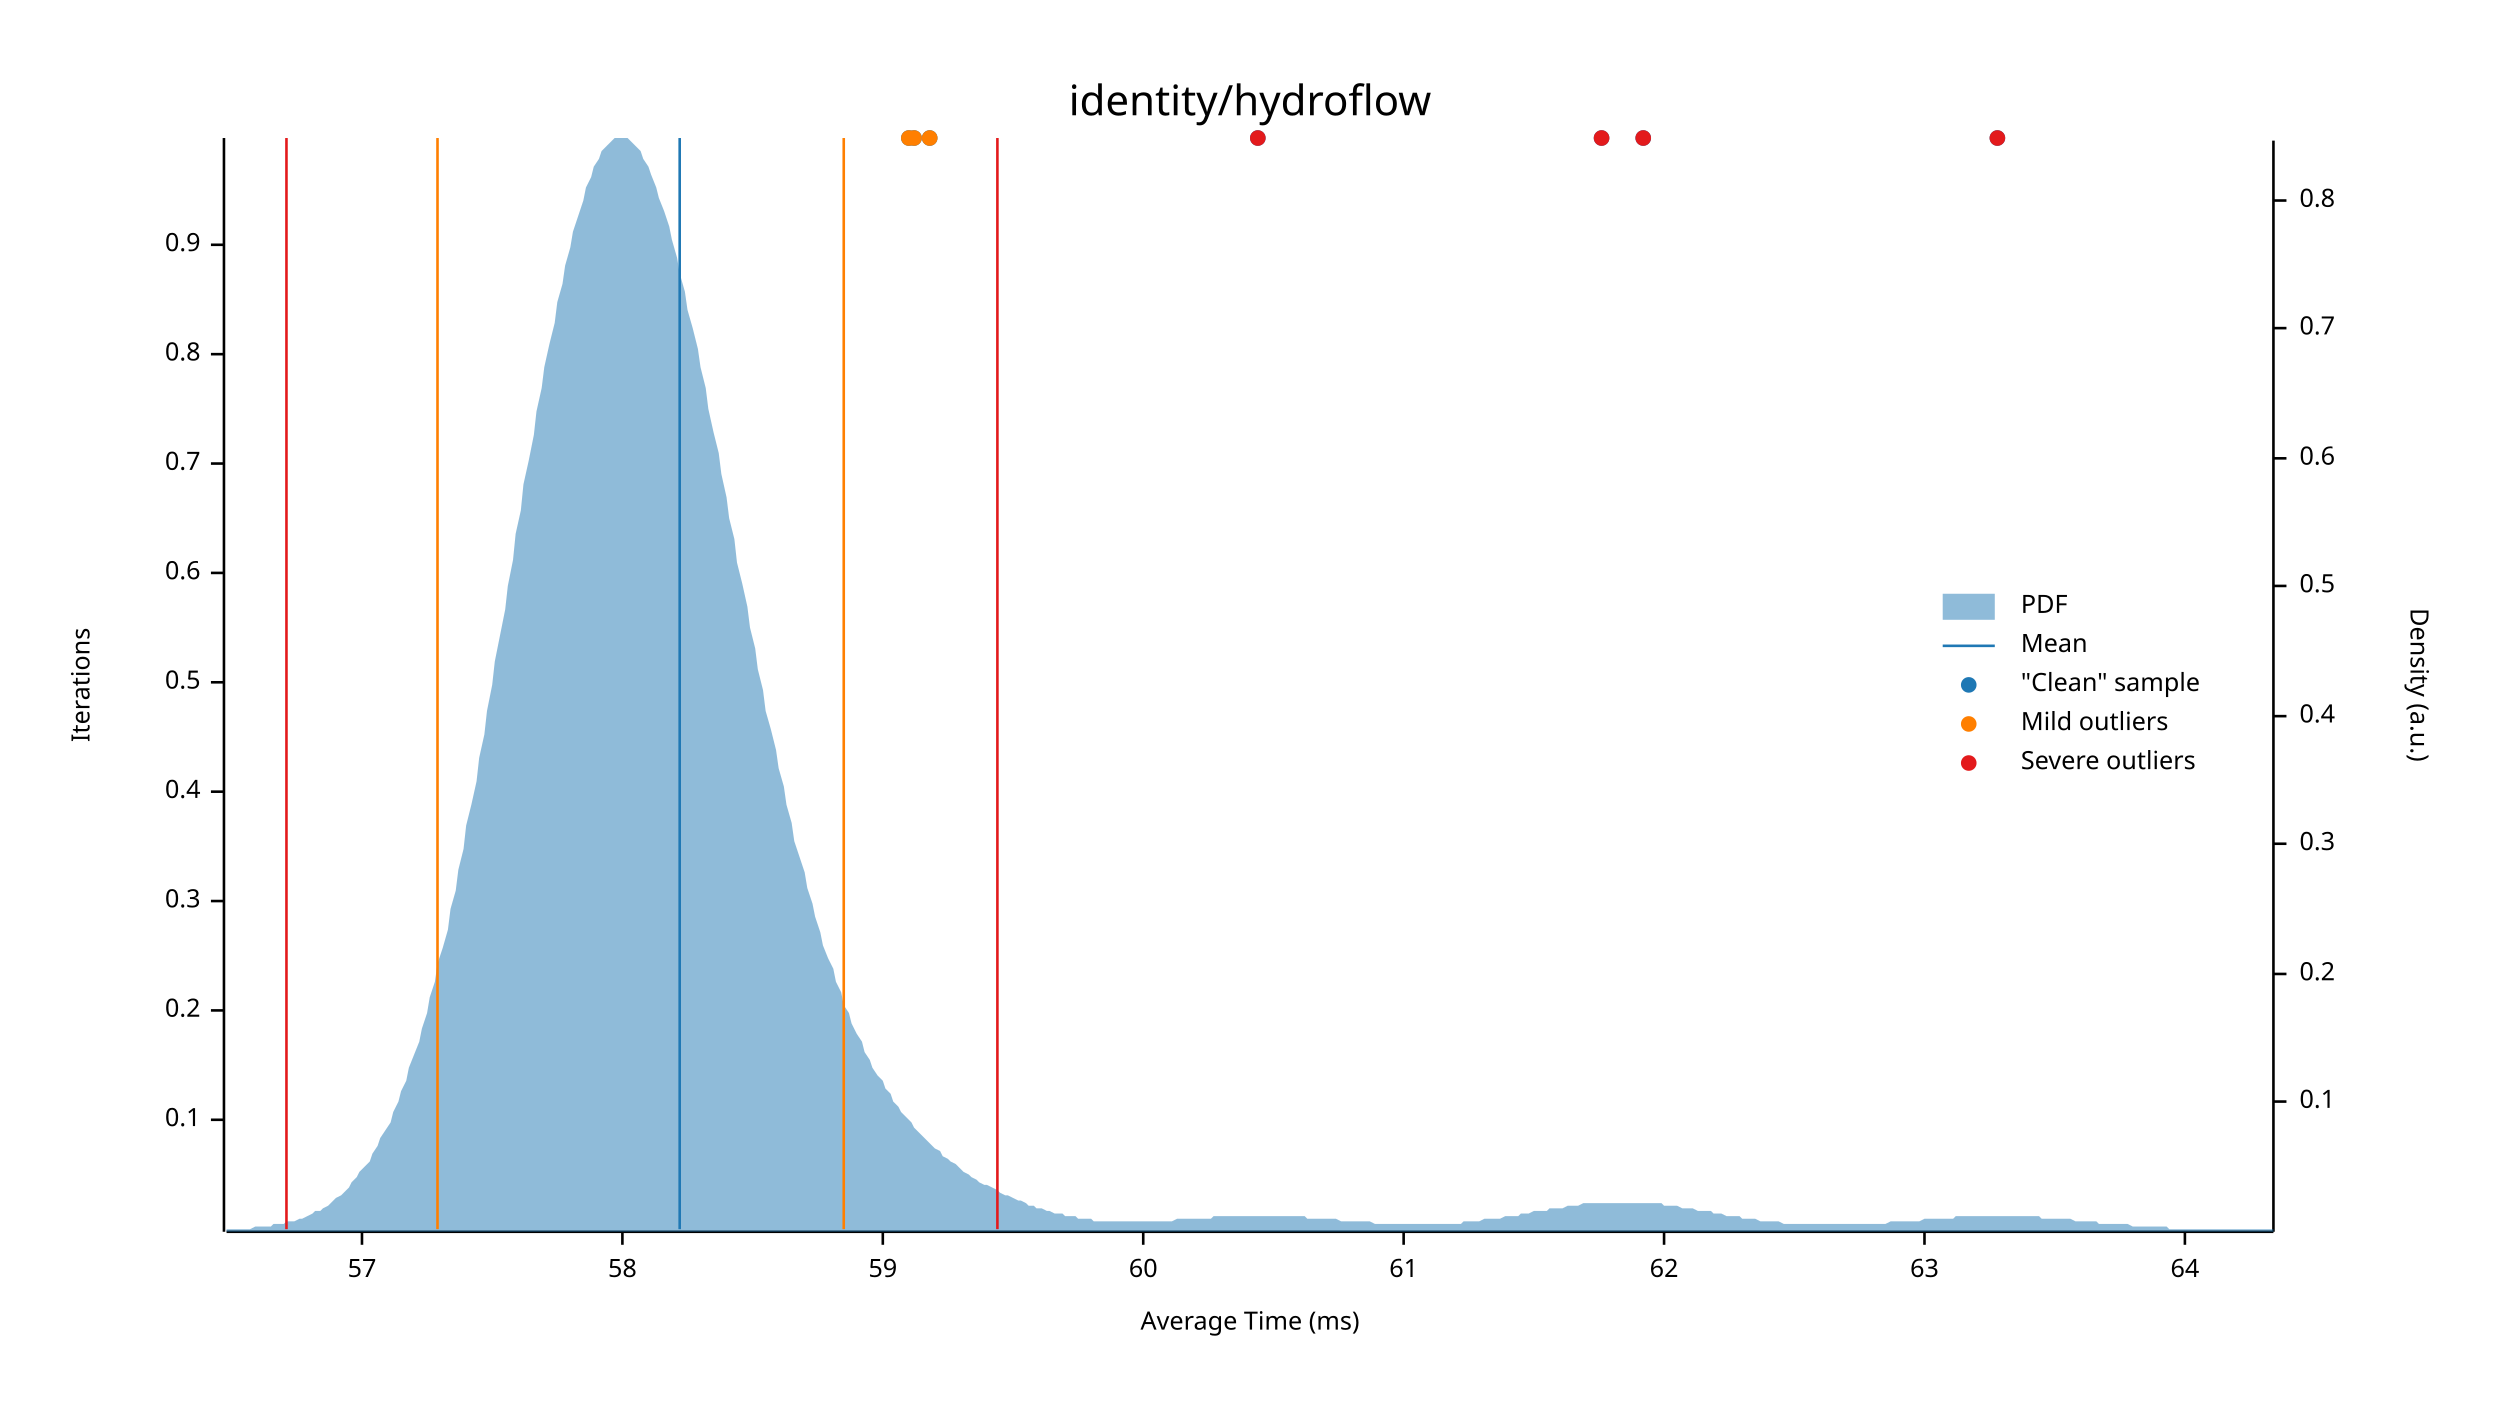
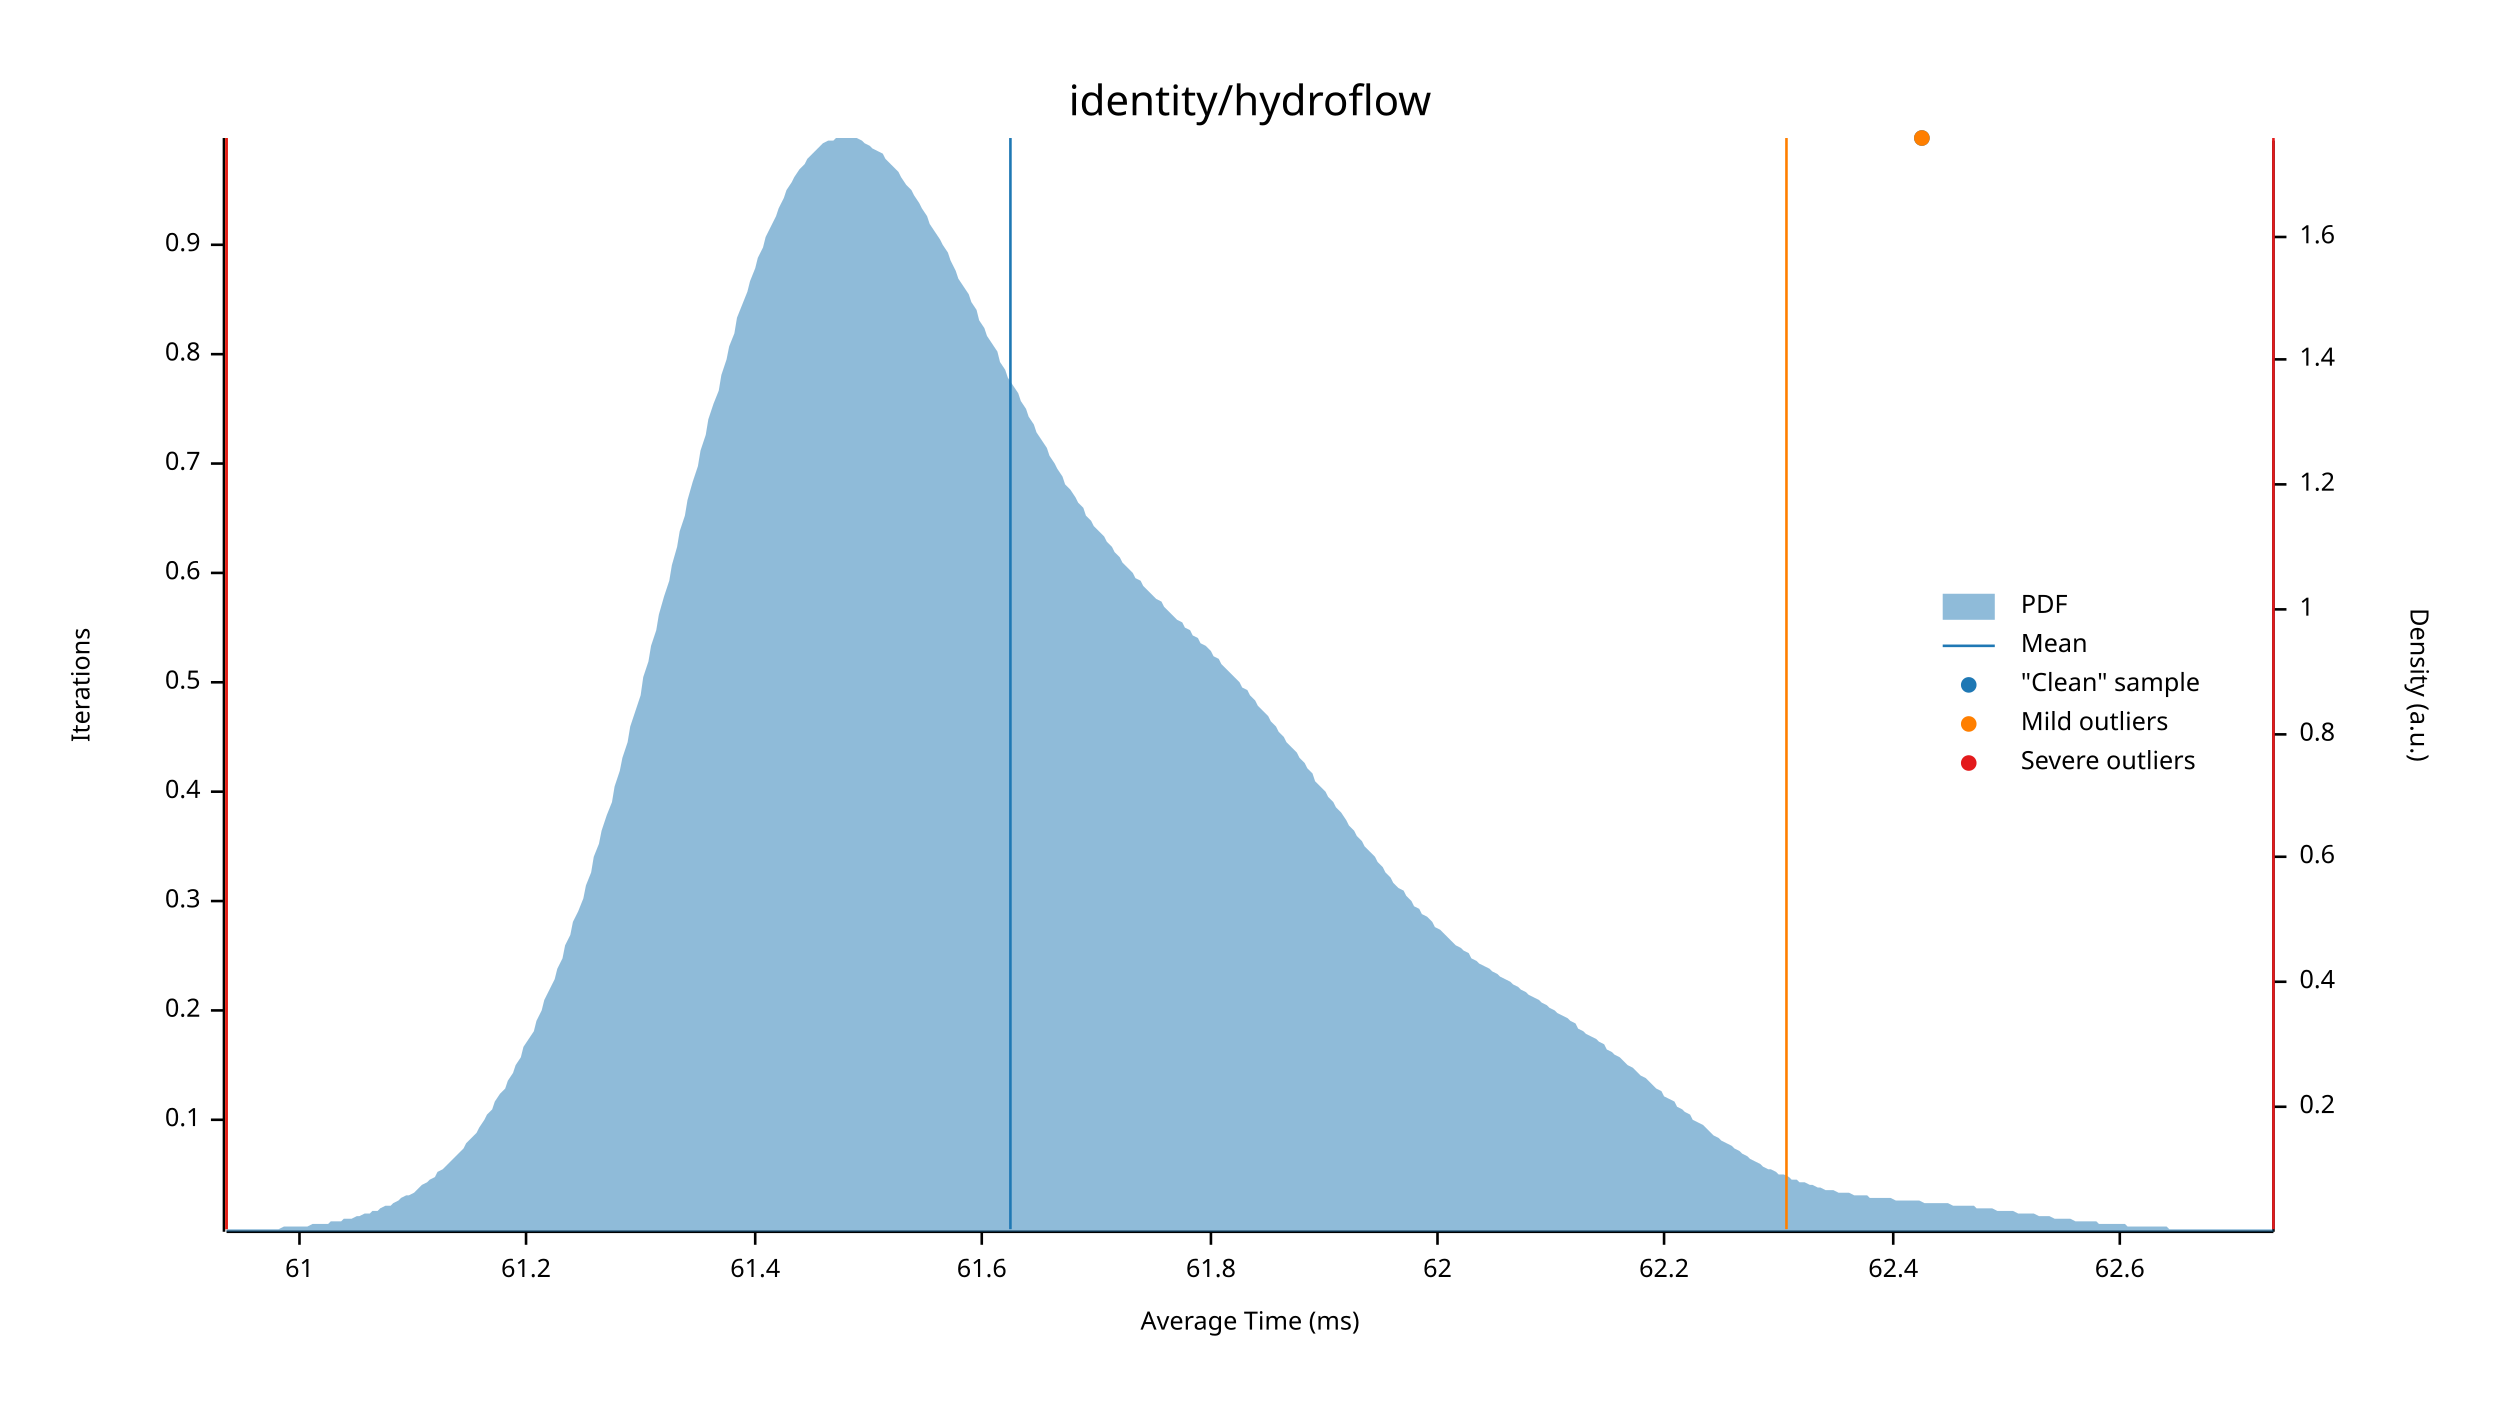
<svg xmlns="http://www.w3.org/2000/svg" width="960" height="540" viewBox="0 0 960 540">
  <text x="480" y="32" dy="0.76em" text-anchor="middle" font-family="sans-serif" font-size="16.129" opacity="1" fill="#000000">
identity/hydroflow
</text>
  <text x="27" y="263" dy="0.76em" text-anchor="middle" font-family="sans-serif" font-size="9.677" opacity="1" fill="#000000" transform="rotate(270, 27, 263)">
Iterations
</text>
  <text x="480" y="513" dy="-0.5ex" text-anchor="middle" font-family="sans-serif" font-size="9.677" opacity="1" fill="#000000">
Average Time (ms)
</text>
  <polyline fill="none" opacity="1" stroke="#000000" stroke-width="1" points="86,53 86,473 " />
  <text x="77" y="430" dy="0.5ex" text-anchor="end" font-family="sans-serif" font-size="9.677" opacity="1" fill="#000000">
0.1
</text>
  <polyline fill="none" opacity="1" stroke="#000000" stroke-width="1" points="81,430 86,430 " />
  <text x="77" y="388" dy="0.5ex" text-anchor="end" font-family="sans-serif" font-size="9.677" opacity="1" fill="#000000">
0.2
</text>
  <polyline fill="none" opacity="1" stroke="#000000" stroke-width="1" points="81,388 86,388 " />
  <text x="77" y="346" dy="0.5ex" text-anchor="end" font-family="sans-serif" font-size="9.677" opacity="1" fill="#000000">
0.3
</text>
  <polyline fill="none" opacity="1" stroke="#000000" stroke-width="1" points="81,346 86,346 " />
  <text x="77" y="304" dy="0.5ex" text-anchor="end" font-family="sans-serif" font-size="9.677" opacity="1" fill="#000000">
0.4
</text>
  <polyline fill="none" opacity="1" stroke="#000000" stroke-width="1" points="81,304 86,304 " />
  <text x="77" y="262" dy="0.5ex" text-anchor="end" font-family="sans-serif" font-size="9.677" opacity="1" fill="#000000">
0.5
</text>
  <polyline fill="none" opacity="1" stroke="#000000" stroke-width="1" points="81,262 86,262 " />
  <text x="77" y="220" dy="0.5ex" text-anchor="end" font-family="sans-serif" font-size="9.677" opacity="1" fill="#000000">
0.6
</text>
  <polyline fill="none" opacity="1" stroke="#000000" stroke-width="1" points="81,220 86,220 " />
  <text x="77" y="178" dy="0.5ex" text-anchor="end" font-family="sans-serif" font-size="9.677" opacity="1" fill="#000000">
0.7
</text>
  <polyline fill="none" opacity="1" stroke="#000000" stroke-width="1" points="81,178 86,178 " />
  <text x="77" y="136" dy="0.5ex" text-anchor="end" font-family="sans-serif" font-size="9.677" opacity="1" fill="#000000">
0.8
</text>
  <polyline fill="none" opacity="1" stroke="#000000" stroke-width="1" points="81,136 86,136 " />
  <text x="77" y="94" dy="0.5ex" text-anchor="end" font-family="sans-serif" font-size="9.677" opacity="1" fill="#000000">
0.9
</text>
  <polyline fill="none" opacity="1" stroke="#000000" stroke-width="1" points="81,94 86,94 " />
  <polyline fill="none" opacity="1" stroke="#000000" stroke-width="1" points="87,473 873,473 " />
-   <text x="139" y="483" dy="0.76em" text-anchor="middle" font-family="sans-serif" font-size="9.677" opacity="1" fill="#000000">
- 57
- </text>
-   <polyline fill="none" opacity="1" stroke="#000000" stroke-width="1" points="139,473 139,478 " />
-   <text x="239" y="483" dy="0.76em" text-anchor="middle" font-family="sans-serif" font-size="9.677" opacity="1" fill="#000000">
- 58
- </text>
-   <polyline fill="none" opacity="1" stroke="#000000" stroke-width="1" points="239,473 239,478 " />
-   <text x="339" y="483" dy="0.76em" text-anchor="middle" font-family="sans-serif" font-size="9.677" opacity="1" fill="#000000">
- 59
- </text>
-   <polyline fill="none" opacity="1" stroke="#000000" stroke-width="1" points="339,473 339,478 " />
-   <text x="439" y="483" dy="0.76em" text-anchor="middle" font-family="sans-serif" font-size="9.677" opacity="1" fill="#000000">
- 60
- </text>
-   <polyline fill="none" opacity="1" stroke="#000000" stroke-width="1" points="439,473 439,478 " />
-   <text x="539" y="483" dy="0.76em" text-anchor="middle" font-family="sans-serif" font-size="9.677" opacity="1" fill="#000000">
+   <text x="115" y="483" dy="0.76em" text-anchor="middle" font-family="sans-serif" font-size="9.677" opacity="1" fill="#000000">
61
</text>
-   <polyline fill="none" opacity="1" stroke="#000000" stroke-width="1" points="539,473 539,478 " />
-   <text x="639" y="483" dy="0.76em" text-anchor="middle" font-family="sans-serif" font-size="9.677" opacity="1" fill="#000000">
+   <polyline fill="none" opacity="1" stroke="#000000" stroke-width="1" points="115,473 115,478 " />
+   <text x="202" y="483" dy="0.76em" text-anchor="middle" font-family="sans-serif" font-size="9.677" opacity="1" fill="#000000">
+ 61.2
+ </text>
+   <polyline fill="none" opacity="1" stroke="#000000" stroke-width="1" points="202,473 202,478 " />
+   <text x="290" y="483" dy="0.76em" text-anchor="middle" font-family="sans-serif" font-size="9.677" opacity="1" fill="#000000">
+ 61.4
+ </text>
+   <polyline fill="none" opacity="1" stroke="#000000" stroke-width="1" points="290,473 290,478 " />
+   <text x="377" y="483" dy="0.76em" text-anchor="middle" font-family="sans-serif" font-size="9.677" opacity="1" fill="#000000">
+ 61.6
+ </text>
+   <polyline fill="none" opacity="1" stroke="#000000" stroke-width="1" points="377,473 377,478 " />
+   <text x="465" y="483" dy="0.76em" text-anchor="middle" font-family="sans-serif" font-size="9.677" opacity="1" fill="#000000">
+ 61.8
+ </text>
+   <polyline fill="none" opacity="1" stroke="#000000" stroke-width="1" points="465,473 465,478 " />
+   <text x="552" y="483" dy="0.76em" text-anchor="middle" font-family="sans-serif" font-size="9.677" opacity="1" fill="#000000">
62
</text>
+   <polyline fill="none" opacity="1" stroke="#000000" stroke-width="1" points="552,473 552,478 " />
+   <text x="639" y="483" dy="0.76em" text-anchor="middle" font-family="sans-serif" font-size="9.677" opacity="1" fill="#000000">
+ 62.2
+ </text>
  <polyline fill="none" opacity="1" stroke="#000000" stroke-width="1" points="639,473 639,478 " />
-   <text x="739" y="483" dy="0.76em" text-anchor="middle" font-family="sans-serif" font-size="9.677" opacity="1" fill="#000000">
- 63
+   <text x="727" y="483" dy="0.76em" text-anchor="middle" font-family="sans-serif" font-size="9.677" opacity="1" fill="#000000">
+ 62.4
</text>
-   <polyline fill="none" opacity="1" stroke="#000000" stroke-width="1" points="739,473 739,478 " />
-   <text x="839" y="483" dy="0.76em" text-anchor="middle" font-family="sans-serif" font-size="9.677" opacity="1" fill="#000000">
- 64
+   <polyline fill="none" opacity="1" stroke="#000000" stroke-width="1" points="727,473 727,478 " />
+   <text x="814" y="483" dy="0.76em" text-anchor="middle" font-family="sans-serif" font-size="9.677" opacity="1" fill="#000000">
+ 62.6
</text>
-   <polyline fill="none" opacity="1" stroke="#000000" stroke-width="1" points="839,473 839,478 " />
+   <polyline fill="none" opacity="1" stroke="#000000" stroke-width="1" points="814,473 814,478 " />
  <text x="933" y="263" dy="0.76em" text-anchor="middle" font-family="sans-serif" font-size="9.677" opacity="1" fill="#000000" transform="rotate(90, 933, 263)">
Density (a.u.)
</text>
  <polyline fill="none" opacity="1" stroke="#000000" stroke-width="1" points="873,54 873,473 " />
-   <text x="883" y="423" dy="0.5ex" text-anchor="start" font-family="sans-serif" font-size="9.677" opacity="1" fill="#000000">
- 0.1
- </text>
-   <polyline fill="none" opacity="1" stroke="#000000" stroke-width="1" points="873,423 878,423 " />
-   <text x="883" y="374" dy="0.5ex" text-anchor="start" font-family="sans-serif" font-size="9.677" opacity="1" fill="#000000">
+   <text x="883" y="425" dy="0.5ex" text-anchor="start" font-family="sans-serif" font-size="9.677" opacity="1" fill="#000000">
0.2
</text>
-   <polyline fill="none" opacity="1" stroke="#000000" stroke-width="1" points="873,374 878,374 " />
-   <text x="883" y="324" dy="0.5ex" text-anchor="start" font-family="sans-serif" font-size="9.677" opacity="1" fill="#000000">
- 0.3
- </text>
-   <polyline fill="none" opacity="1" stroke="#000000" stroke-width="1" points="873,324 878,324 " />
-   <text x="883" y="275" dy="0.5ex" text-anchor="start" font-family="sans-serif" font-size="9.677" opacity="1" fill="#000000">
+   <polyline fill="none" opacity="1" stroke="#000000" stroke-width="1" points="873,425 878,425 " />
+   <text x="883" y="377" dy="0.5ex" text-anchor="start" font-family="sans-serif" font-size="9.677" opacity="1" fill="#000000">
0.4
</text>
-   <polyline fill="none" opacity="1" stroke="#000000" stroke-width="1" points="873,275 878,275 " />
-   <text x="883" y="225" dy="0.5ex" text-anchor="start" font-family="sans-serif" font-size="9.677" opacity="1" fill="#000000">
- 0.5
- </text>
-   <polyline fill="none" opacity="1" stroke="#000000" stroke-width="1" points="873,225 878,225 " />
-   <text x="883" y="176" dy="0.5ex" text-anchor="start" font-family="sans-serif" font-size="9.677" opacity="1" fill="#000000">
+   <polyline fill="none" opacity="1" stroke="#000000" stroke-width="1" points="873,377 878,377 " />
+   <text x="883" y="329" dy="0.5ex" text-anchor="start" font-family="sans-serif" font-size="9.677" opacity="1" fill="#000000">
0.6
</text>
-   <polyline fill="none" opacity="1" stroke="#000000" stroke-width="1" points="873,176 878,176 " />
-   <text x="883" y="126" dy="0.5ex" text-anchor="start" font-family="sans-serif" font-size="9.677" opacity="1" fill="#000000">
- 0.7
- </text>
-   <polyline fill="none" opacity="1" stroke="#000000" stroke-width="1" points="873,126 878,126 " />
-   <text x="883" y="77" dy="0.5ex" text-anchor="start" font-family="sans-serif" font-size="9.677" opacity="1" fill="#000000">
+   <polyline fill="none" opacity="1" stroke="#000000" stroke-width="1" points="873,329 878,329 " />
+   <text x="883" y="282" dy="0.5ex" text-anchor="start" font-family="sans-serif" font-size="9.677" opacity="1" fill="#000000">
0.8
</text>
-   <polyline fill="none" opacity="1" stroke="#000000" stroke-width="1" points="873,77 878,77 " />
-   <polygon opacity="0.5" fill="#1F78B4" points="87,472 88,472 90,472 91,472 93,472 94,472 96,472 98,471 99,471 101,471 102,471 104,471 105,470 107,470 109,470 110,469 112,469 113,469 115,468 116,468 118,467 120,466 121,465 123,465 124,464 126,463 127,462 129,460 131,459 132,458 134,456 135,454 137,452 138,450 140,448 142,446 143,443 145,440 146,437 148,434 150,431 151,427 153,423 154,419 156,415 157,410 159,405 161,400 162,395 164,389 165,383 167,377 168,370 170,364 172,357 173,349 175,342 176,334 178,326 179,317 181,309 183,300 184,291 186,282 187,273 189,263 190,254 192,244 194,234 195,225 197,215 198,205 200,196 201,186 203,177 205,167 206,158 208,149 209,141 211,132 213,124 214,116 216,109 217,102 219,95 220,89 222,83 224,77 225,72 227,68 228,64 230,61 231,58 233,56 235,54 236,53 238,53 239,53 241,53 242,54 244,56 246,58 247,61 249,64 250,67 252,72 253,76 255,81 257,87 258,92 260,99 261,105 263,112 264,119 266,126 268,134 269,141 271,149 272,157 274,166 276,174 277,182 279,191 280,199 282,207 283,216 285,224 287,233 288,241 290,249 291,257 293,265 294,273 296,280 298,288 299,295 301,302 302,309 304,316 305,323 307,329 309,335 310,341 312,347 313,352 315,358 316,363 318,368 320,372 321,377 323,381 324,386 326,389 327,393 329,397 331,400 332,404 334,407 335,410 337,413 339,415 340,418 342,420 343,423 345,425 346,427 348,429 350,431 351,433 353,435 354,436 356,438 357,439 359,441 361,442 362,444 364,445 365,446 367,447 368,448 370,450 372,451 373,452 375,453 376,454 378,455 379,455 381,456 383,457 384,458 386,459 387,459 389,460 391,461 392,461 394,462 395,463 397,463 398,464 400,464 402,465 403,465 405,466 406,466 408,466 409,467 411,467 413,467 414,468 416,468 417,468 419,468 420,469 422,469 424,469 425,469 427,469 428,469 430,469 431,469 433,469 435,469 436,469 438,469 439,469 441,469 442,469 444,469 446,469 447,469 449,469 450,469 452,468 454,468 455,468 457,468 458,468 460,468 461,468 463,468 465,468 466,467 468,467 469,467 471,467 472,467 474,467 476,467 477,467 479,467 480,467 482,467 483,467 485,467 487,467 488,467 490,467 491,467 493,467 494,467 496,467 498,467 499,467 501,467 502,468 504,468 505,468 507,468 509,468 510,468 512,468 513,468 515,469 517,469 518,469 520,469 521,469 523,469 524,469 526,469 528,470 529,470 531,470 532,470 534,470 535,470 537,470 539,470 540,470 542,470 543,470 545,470 546,470 548,470 550,470 551,470 553,470 554,470 556,470 557,470 559,470 561,470 562,469 564,469 565,469 567,469 568,469 570,468 572,468 573,468 575,468 576,468 578,467 580,467 581,467 583,467 584,466 586,466 587,466 589,465 591,465 592,465 594,465 595,464 597,464 598,464 600,464 602,463 603,463 605,463 606,463 608,462 609,462 611,462 613,462 614,462 616,462 617,462 619,462 620,462 622,462 624,462 625,462 627,462 628,462 630,462 632,462 633,462 635,462 636,462 638,462 639,463 641,463 643,463 644,463 646,464 647,464 649,464 650,464 652,465 654,465 655,465 657,465 658,466 660,466 661,466 663,467 665,467 666,467 668,467 669,468 671,468 672,468 674,468 676,469 677,469 679,469 680,469 682,469 683,469 685,470 687,470 688,470 690,470 691,470 693,470 695,470 696,470 698,470 699,470 701,470 702,470 704,470 706,470 707,470 709,470 710,470 712,470 713,470 715,470 717,470 718,470 720,470 721,470 723,470 724,470 726,469 728,469 729,469 731,469 732,469 734,469 735,469 737,469 739,468 740,468 742,468 743,468 745,468 746,468 748,468 750,468 751,467 753,467 754,467 756,467 758,467 759,467 761,467 762,467 764,467 765,467 767,467 769,467 770,467 772,467 773,467 775,467 776,467 778,467 780,467 781,467 783,467 784,468 786,468 787,468 789,468 791,468 792,468 794,468 795,468 797,469 798,469 800,469 802,469 803,469 805,469 806,470 808,470 809,470 811,470 813,470 814,470 816,470 817,470 819,471 821,471 822,471 824,471 825,471 827,471 828,471 830,471 832,471 833,472 835,472 836,472 838,472 839,472 841,472 843,472 844,472 846,472 847,472 849,472 850,472 852,472 854,472 855,472 857,472 858,472 860,472 861,472 863,472 865,472 866,472 868,472 869,472 871,472 873,472 873,473 87,473 " />
-   <polyline fill="none" opacity="1" stroke="#1F78B4" stroke-width="1" points="261,472 261,53 " />
-   <polyline fill="none" opacity="1" stroke="#FF7F00" stroke-width="1" points="168,472 168,53 " />
-   <polyline fill="none" opacity="1" stroke="#FF7F00" stroke-width="1" points="324,472 324,53 " />
-   <polyline fill="none" opacity="1" stroke="#E31A1C" stroke-width="1" points="110,472 110,53 " />
-   <polyline fill="none" opacity="1" stroke="#E31A1C" stroke-width="1" points="383,472 383,53 " />
-   <circle cx="615" cy="53" r="3" opacity="1" fill="#1F78B4" stroke="none" stroke-width="1" />
-   <circle cx="767" cy="53" r="3" opacity="1" fill="#1F78B4" stroke="none" stroke-width="1" />
-   <circle cx="351" cy="53" r="3" opacity="1" fill="#1F78B4" stroke="none" stroke-width="1" />
-   <circle cx="349" cy="53" r="3" opacity="1" fill="#1F78B4" stroke="none" stroke-width="1" />
-   <circle cx="483" cy="53" r="3" opacity="1" fill="#1F78B4" stroke="none" stroke-width="1" />
-   <circle cx="631" cy="53" r="3" opacity="1" fill="#1F78B4" stroke="none" stroke-width="1" />
-   <circle cx="357" cy="53" r="3" opacity="1" fill="#1F78B4" stroke="none" stroke-width="1" />
-   <circle cx="351" cy="53" r="3" opacity="1" fill="#FF7F00" stroke="none" stroke-width="1" />
-   <circle cx="349" cy="53" r="3" opacity="1" fill="#FF7F00" stroke="none" stroke-width="1" />
-   <circle cx="357" cy="53" r="3" opacity="1" fill="#FF7F00" stroke="none" stroke-width="1" />
-   <circle cx="615" cy="53" r="3" opacity="1" fill="#E31A1C" stroke="none" stroke-width="1" />
-   <circle cx="767" cy="53" r="3" opacity="1" fill="#E31A1C" stroke="none" stroke-width="1" />
-   <circle cx="483" cy="53" r="3" opacity="1" fill="#E31A1C" stroke="none" stroke-width="1" />
-   <circle cx="631" cy="53" r="3" opacity="1" fill="#E31A1C" stroke="none" stroke-width="1" />
+   <polyline fill="none" opacity="1" stroke="#000000" stroke-width="1" points="873,282 878,282 " />
+   <text x="883" y="234" dy="0.5ex" text-anchor="start" font-family="sans-serif" font-size="9.677" opacity="1" fill="#000000">
+ 1
+ </text>
+   <polyline fill="none" opacity="1" stroke="#000000" stroke-width="1" points="873,234 878,234 " />
+   <text x="883" y="186" dy="0.5ex" text-anchor="start" font-family="sans-serif" font-size="9.677" opacity="1" fill="#000000">
+ 1.2
+ </text>
+   <polyline fill="none" opacity="1" stroke="#000000" stroke-width="1" points="873,186 878,186 " />
+   <text x="883" y="138" dy="0.5ex" text-anchor="start" font-family="sans-serif" font-size="9.677" opacity="1" fill="#000000">
+ 1.4
+ </text>
+   <polyline fill="none" opacity="1" stroke="#000000" stroke-width="1" points="873,138 878,138 " />
+   <text x="883" y="91" dy="0.5ex" text-anchor="start" font-family="sans-serif" font-size="9.677" opacity="1" fill="#000000">
+ 1.6
+ </text>
+   <polyline fill="none" opacity="1" stroke="#000000" stroke-width="1" points="873,91 878,91 " />
+   <polygon opacity="0.5" fill="#1F78B4" points="87,472 88,472 90,472 91,472 93,472 94,472 96,472 98,472 99,472 101,472 102,472 104,472 105,472 107,472 109,471 110,471 112,471 113,471 115,471 116,471 118,471 120,470 121,470 123,470 124,470 126,470 127,469 129,469 131,469 132,468 134,468 135,468 137,467 138,467 140,466 142,466 143,465 145,465 146,464 148,463 150,463 151,462 153,461 154,460 156,459 157,459 159,458 161,456 162,455 164,454 165,453 167,452 168,450 170,449 172,447 173,446 175,444 176,443 178,441 179,439 181,437 183,435 184,433 186,430 187,428 189,426 190,423 192,420 194,418 195,415 197,412 198,409 200,406 201,402 203,399 205,396 206,392 208,388 209,384 211,380 213,376 214,372 216,368 217,363 219,359 220,354 222,350 224,345 225,340 227,335 228,329 230,324 231,319 233,313 235,308 236,302 238,296 239,291 241,285 242,279 244,273 246,267 247,260 249,254 250,248 252,242 253,236 255,229 257,223 258,217 260,210 261,204 263,198 264,192 266,185 268,179 269,173 271,167 272,161 274,155 276,150 277,144 279,138 280,133 282,128 283,122 285,117 287,112 288,108 290,103 291,99 293,95 294,91 296,87 298,83 299,80 301,76 302,73 304,70 305,68 307,65 309,63 310,61 312,59 313,58 315,56 316,55 318,54 320,54 321,53 323,53 324,53 326,53 327,53 329,53 331,54 332,55 334,56 335,57 337,58 339,59 340,61 342,63 343,64 345,66 346,68 348,71 350,73 351,75 353,78 354,80 356,83 357,86 359,89 361,92 362,94 364,97 365,100 367,104 368,107 370,110 372,113 373,116 375,119 376,123 378,126 379,129 381,132 383,135 384,139 386,142 387,145 389,148 391,151 392,154 394,157 395,160 397,163 398,166 400,169 402,172 403,175 405,178 406,180 408,183 409,186 411,188 413,191 414,193 416,195 417,198 419,200 420,202 422,204 424,206 425,208 427,210 428,212 430,214 431,216 433,218 435,220 436,222 438,223 439,225 441,227 442,228 444,230 446,231 447,233 449,235 450,236 452,238 454,239 455,241 457,242 458,244 460,245 461,247 463,248 465,250 466,252 468,253 469,255 471,257 472,258 474,260 476,262 477,264 479,265 480,267 482,269 483,271 485,273 487,275 488,277 490,279 491,281 493,283 494,285 496,287 498,289 499,291 501,293 502,295 504,297 505,300 507,302 509,304 510,306 512,308 513,310 515,312 517,315 518,317 520,319 521,321 523,323 524,325 526,327 528,329 529,331 531,333 532,335 534,337 535,339 537,341 539,342 540,344 542,346 543,348 545,349 546,351 548,352 550,354 551,356 553,357 554,358 556,360 557,361 559,363 561,364 562,365 564,366 565,368 567,369 568,370 570,371 572,372 573,373 575,374 576,375 578,376 580,377 581,378 583,379 584,380 586,381 587,382 589,383 591,384 592,385 594,386 595,387 597,388 598,389 600,390 602,391 603,392 605,393 606,395 608,396 609,397 611,398 613,399 614,400 616,401 617,403 619,404 620,405 622,406 624,408 625,409 627,410 628,411 630,413 632,414 633,415 635,417 636,418 638,419 639,421 641,422 643,423 644,425 646,426 647,427 649,428 650,430 652,431 654,432 655,433 657,435 658,436 660,437 661,438 663,439 665,440 666,441 668,442 669,443 671,444 672,445 674,446 676,447 677,448 679,449 680,449 682,450 683,451 685,451 687,452 688,453 690,453 691,454 693,454 695,455 696,455 698,456 699,456 701,457 702,457 704,457 706,458 707,458 709,458 710,458 712,459 713,459 715,459 717,459 718,460 720,460 721,460 723,460 724,460 726,460 728,461 729,461 731,461 732,461 734,461 735,461 737,461 739,462 740,462 742,462 743,462 745,462 746,462 748,462 750,463 751,463 753,463 754,463 756,463 758,463 759,464 761,464 762,464 764,464 765,464 767,465 769,465 770,465 772,465 773,465 775,466 776,466 778,466 780,466 781,466 783,467 784,467 786,467 787,467 789,468 791,468 792,468 794,468 795,468 797,469 798,469 800,469 802,469 803,469 805,469 806,470 808,470 809,470 811,470 813,470 814,470 816,470 817,471 819,471 821,471 822,471 824,471 825,471 827,471 828,471 830,471 832,471 833,472 835,472 836,472 838,472 839,472 841,472 843,472 844,472 846,472 847,472 849,472 850,472 852,472 854,472 855,472 857,472 858,472 860,472 861,472 863,472 865,472 866,472 868,472 869,472 871,472 873,472 873,473 87,473 " />
+   <polyline fill="none" opacity="1" stroke="#1F78B4" stroke-width="1" points="388,472 388,53 " />
+   <polyline fill="none" opacity="1" stroke="#FF7F00" stroke-width="1" points="87,472 87,53 " />
+   <polyline fill="none" opacity="1" stroke="#FF7F00" stroke-width="1" points="686,472 686,53 " />
+   <polyline fill="none" opacity="1" stroke="#E31A1C" stroke-width="1" points="87,472 87,53 " />
+   <polyline fill="none" opacity="1" stroke="#E31A1C" stroke-width="1" points="873,472 873,53 " />
+   <circle cx="738" cy="53" r="3" opacity="1" fill="#1F78B4" stroke="none" stroke-width="1" />
+   <circle cx="738" cy="53" r="3" opacity="1" fill="#FF7F00" stroke="none" stroke-width="1" />
  <text x="776" y="228" dy="0.76em" text-anchor="start" font-family="sans-serif" font-size="9.677" opacity="1" fill="#000000">
PDF
</text>
  <text x="776" y="243" dy="0.76em" text-anchor="start" font-family="sans-serif" font-size="9.677" opacity="1" fill="#000000">
Mean
</text>
  <text x="776" y="258" dy="0.76em" text-anchor="start" font-family="sans-serif" font-size="9.677" opacity="1" fill="#000000">
"Clean" sample
</text>
  <text x="776" y="273" dy="0.76em" text-anchor="start" font-family="sans-serif" font-size="9.677" opacity="1" fill="#000000">
Mild outliers
</text>
  <text x="776" y="288" dy="0.76em" text-anchor="start" font-family="sans-serif" font-size="9.677" opacity="1" fill="#000000">
Severe outliers
</text>
  <rect x="746" y="228" width="20" height="10" opacity="0.5" fill="#1F78B4" stroke="none" />
  <polyline fill="none" opacity="1" stroke="#1F78B4" stroke-width="1" points="746,248 766,248 " />
  <circle cx="756" cy="263" r="3" opacity="1" fill="#1F78B4" stroke="none" stroke-width="1" />
  <circle cx="756" cy="278" r="3" opacity="1" fill="#FF7F00" stroke="none" stroke-width="1" />
  <circle cx="756" cy="293" r="3" opacity="1" fill="#E31A1C" stroke="none" stroke-width="1" />
</svg>
